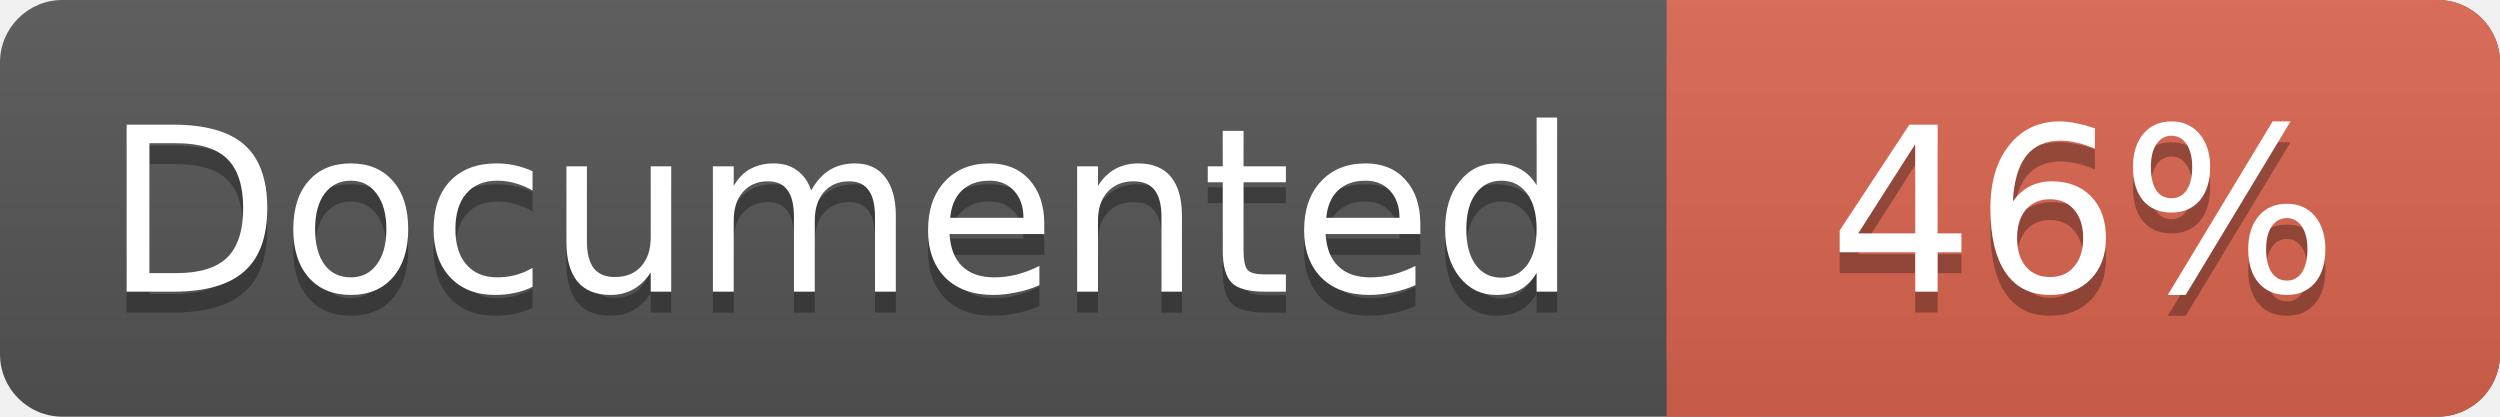
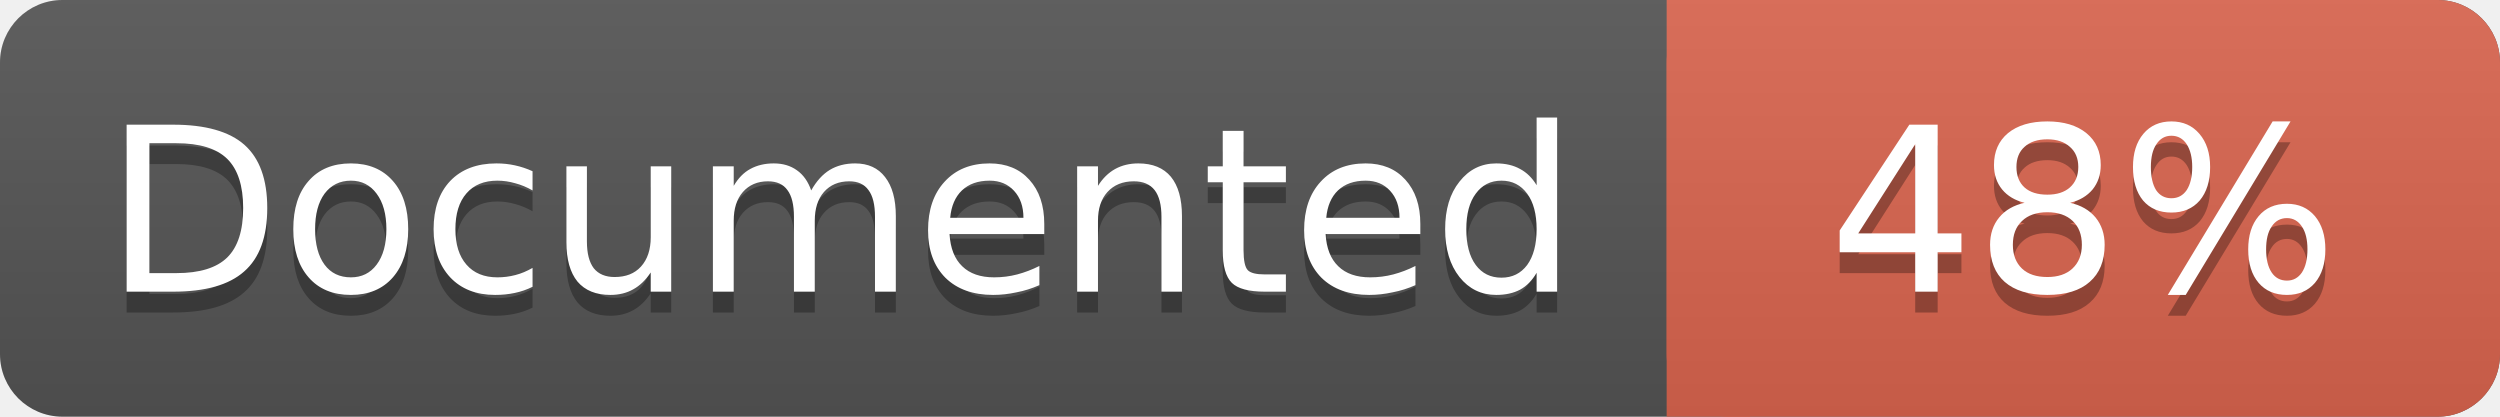
<svg xmlns="http://www.w3.org/2000/svg" width="120" height="20">
  <linearGradient id="a" x2="0" y2="100%">
    <stop offset="0" stop-color="#bbb" stop-opacity=".1" />
    <stop offset="1" stop-opacity=".1" />
  </linearGradient>
  <rect rx="3" width="120" height="20" fill="#555" />
  <rect rx="3" x="80" width="40" height="20" fill="#db654f" />
  <path fill="#db654f" d="M80 0h4v20h-4z" />
  <rect rx="3" width="120" height="20" fill="url(#a)" />
  <g fill="#fff" font-family="DejaVu Sans,Verdana,Geneva,sans-serif" font-size="11">
    <g text-anchor="left">
      <text x="5" y="15" fill="#010101" fill-opacity=".3">Documented</text>
      <text x="5" y="14">Documented</text>
    </g>
    <g text-anchor="middle">
-       <text x="100" y="15" fill="#010101" fill-opacity=".3">46%</text>
-       <text x="100" y="14">46%</text>
+       <text x="100" y="15" fill="#010101" fill-opacity=".3">48%</text>
+       <text x="100" y="14">48%</text>
    </g>
  </g>
</svg>
